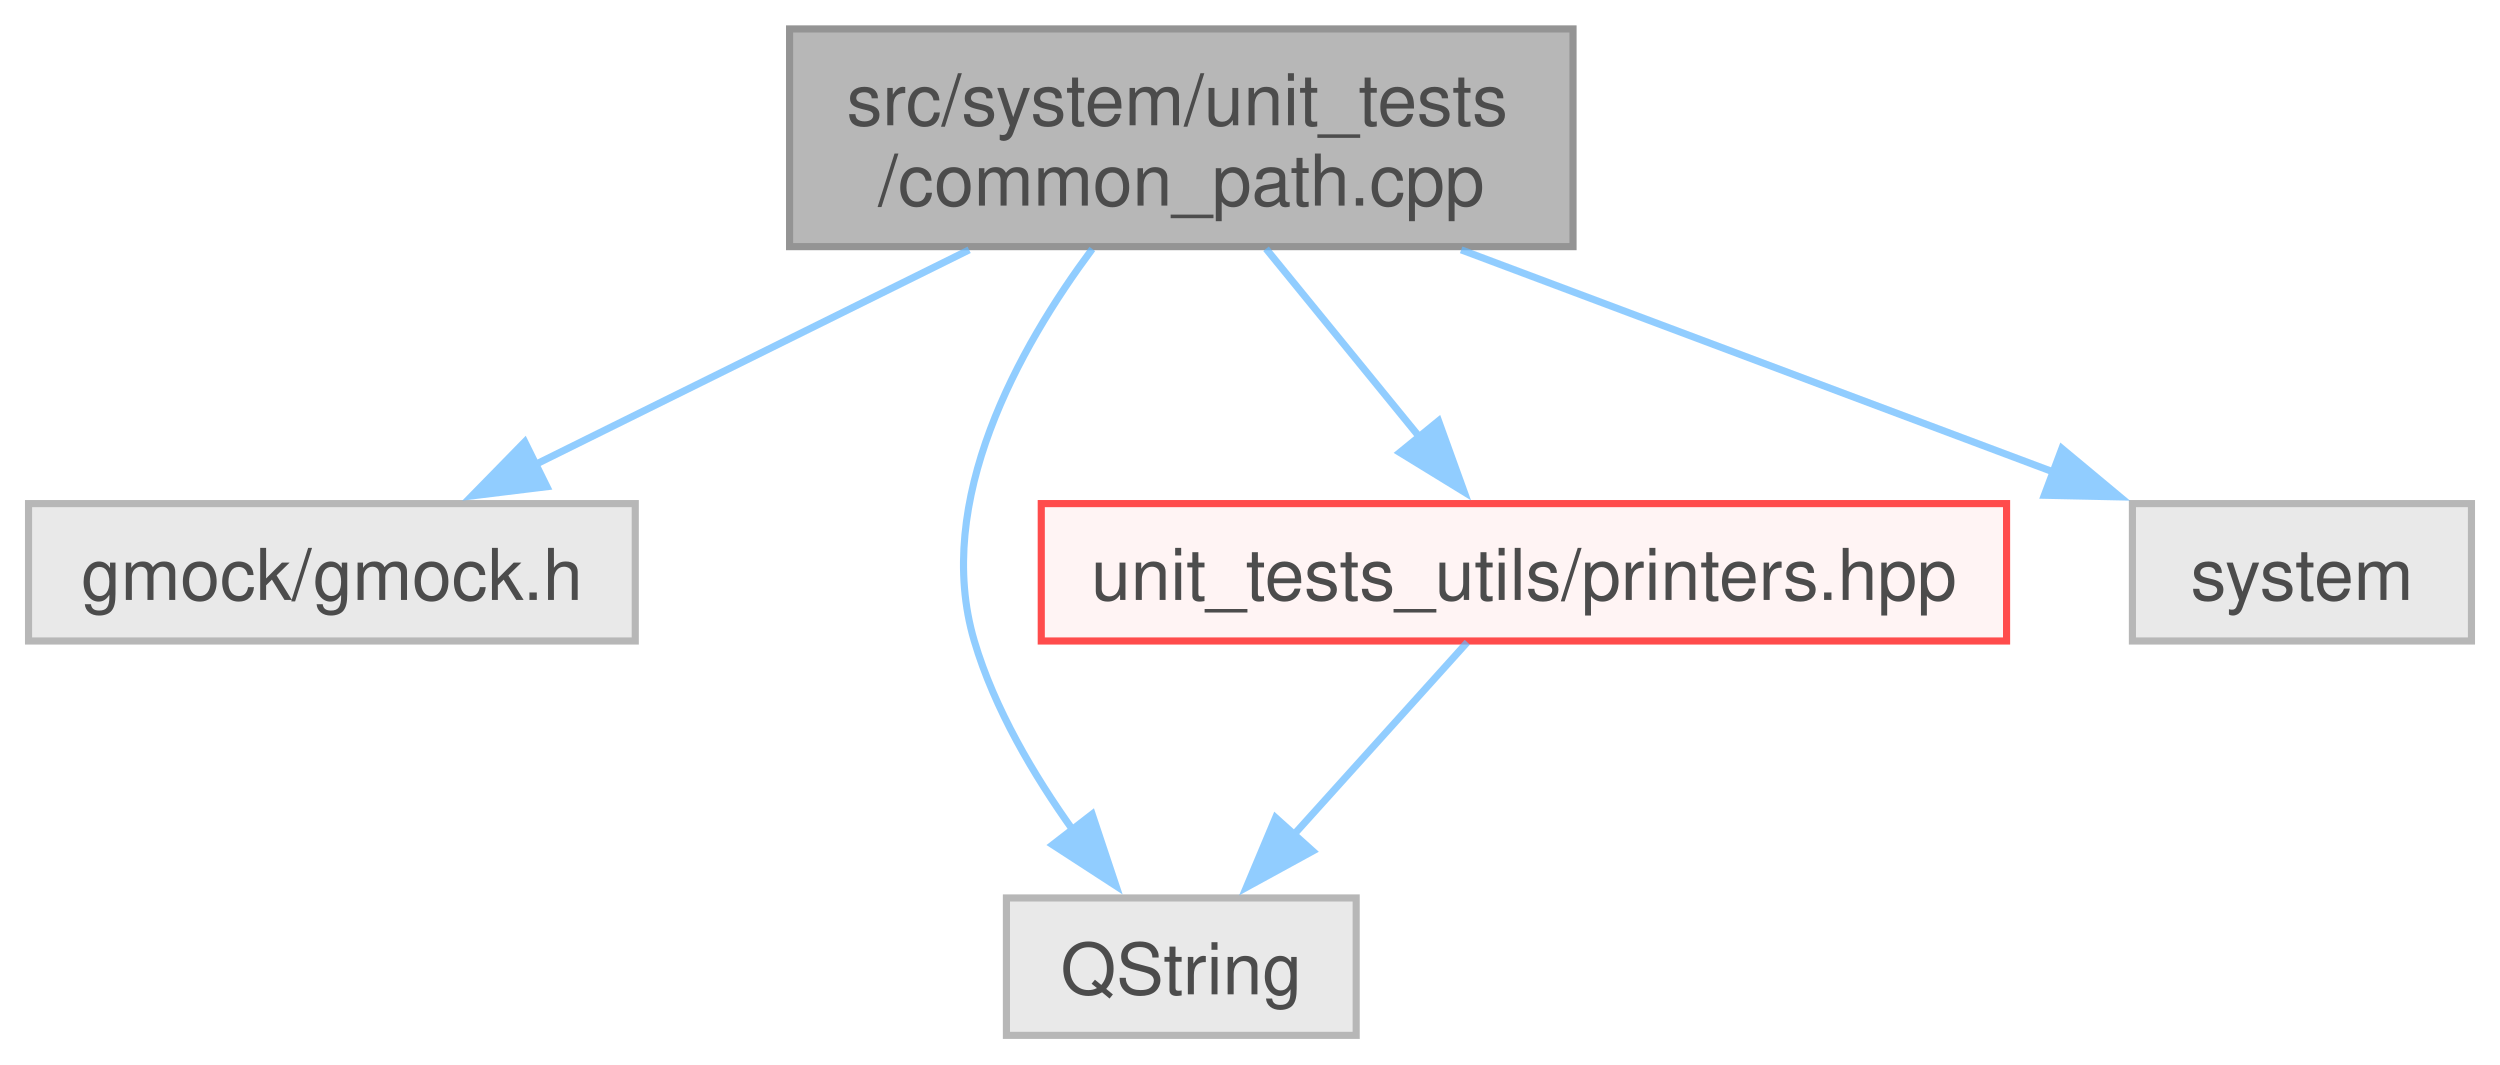
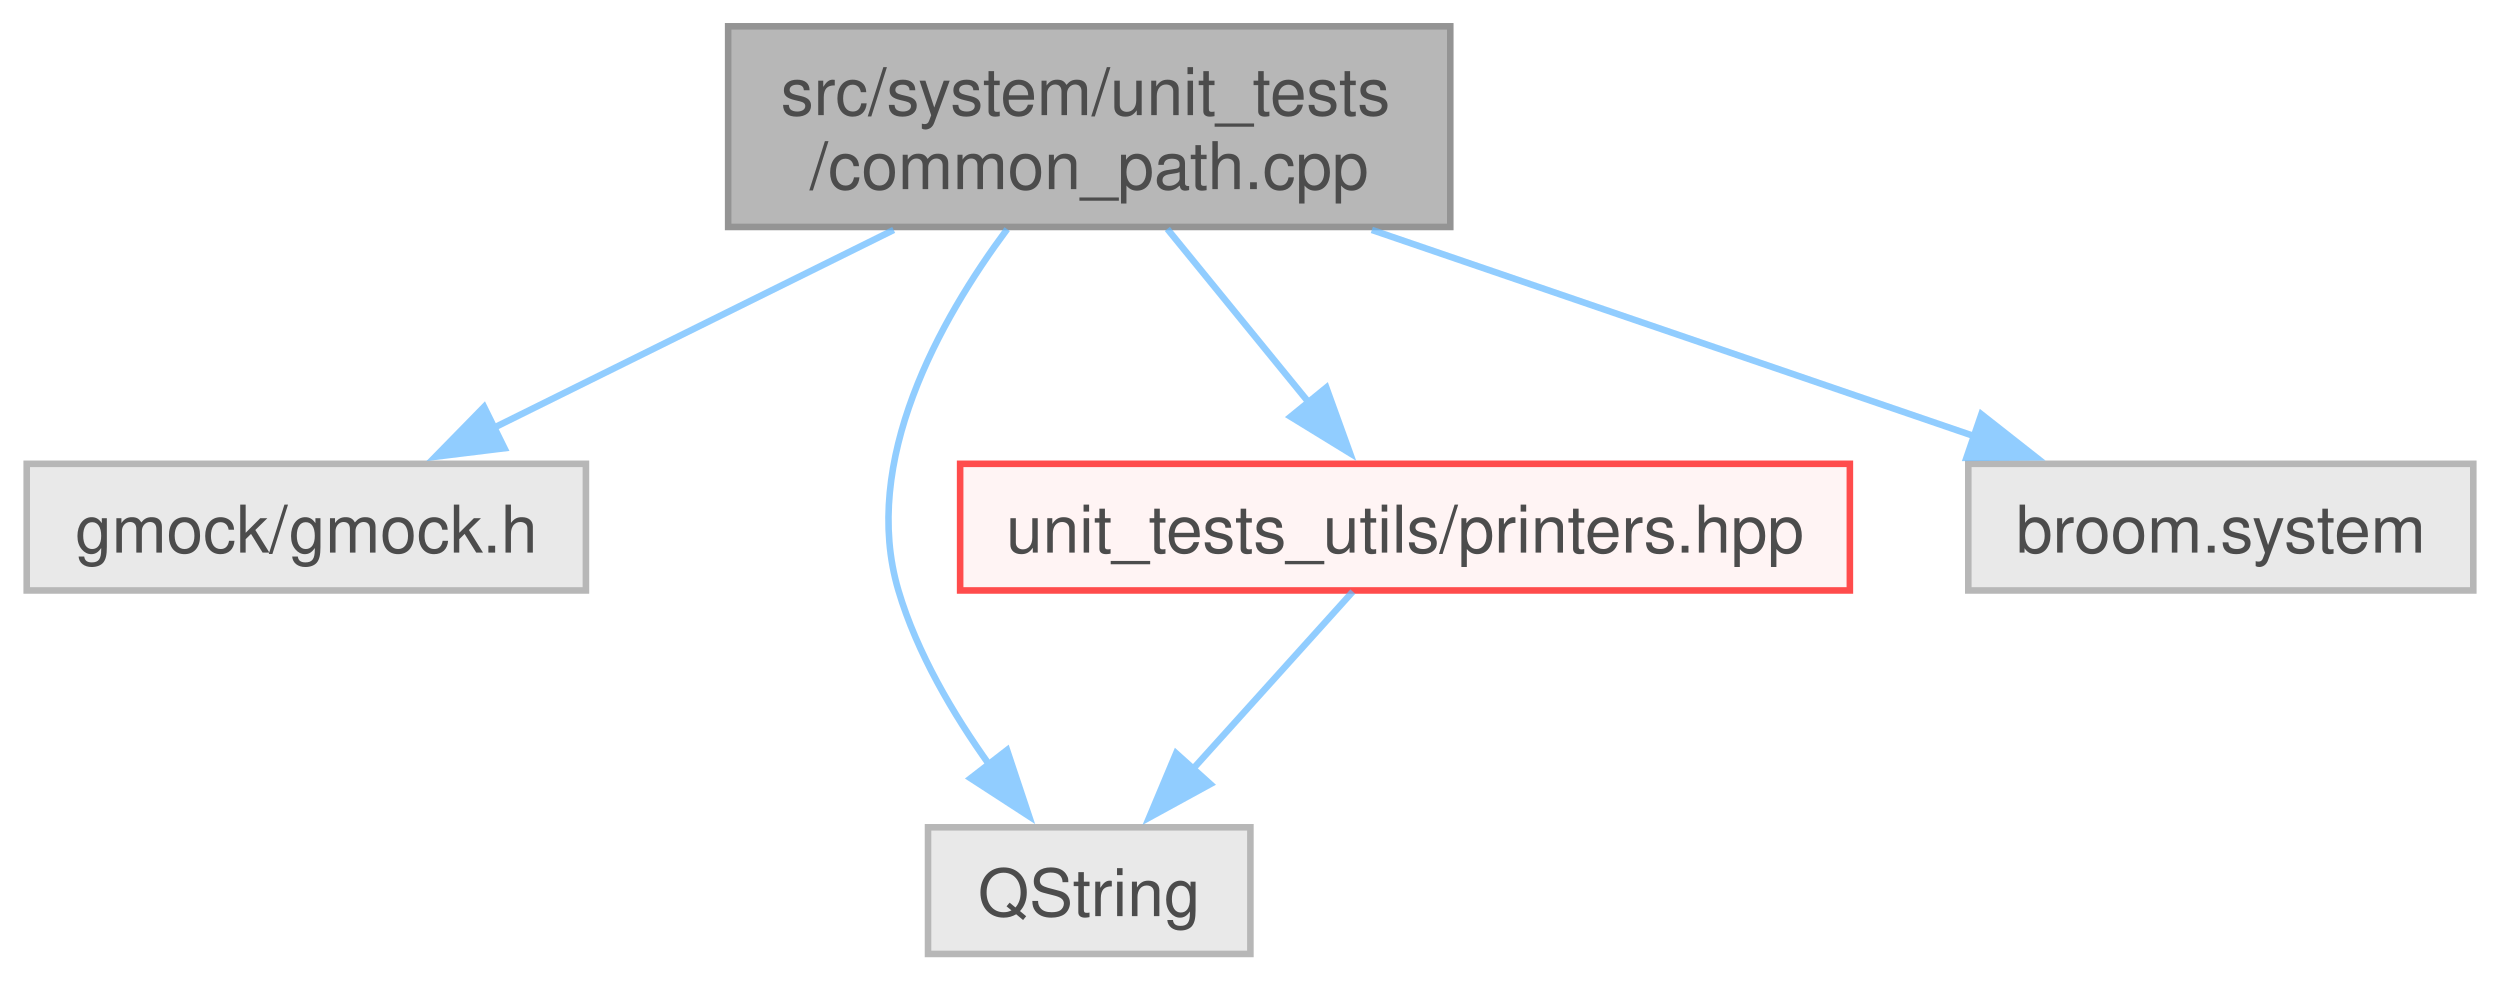
- <svg xmlns="http://www.w3.org/2000/svg" xmlns:xlink="http://www.w3.org/1999/xlink" width="350pt" height="149pt" viewBox="0.00 0.00 350.25 149.00">
+ <svg xmlns="http://www.w3.org/2000/svg" xmlns:xlink="http://www.w3.org/1999/xlink" width="380pt" height="149pt" viewBox="0.00 0.00 379.88 149.00">
  <svg id="main" version="1.1" xml:space="preserve">
    <style type="text/css">
.node, .edge {opacity: 0.7;}
.node.selected, .edge.selected {opacity: 1;}
.edge:hover path { stroke: red; }
.edge:hover polygon { stroke: red; fill: red; }
</style>
    <svg id="graph" class="graph">
      <g id="graph0" class="graph" transform="scale(1 1) rotate(0) translate(4 145)">
        <g id="Node000001" class="node">
          <g id="a_Node000001">
            <a xlink:title=" ">
              <polygon fill="#999999" stroke="#666666" points="216.38,-141 106.62,-141 106.62,-110.5 216.38,-110.5 216.38,-141" />
              <text text-anchor="start" x="114.62" y="-127.5" font-family="Helvetica,sans-Serif" font-size="10.00">src/system/unit_tests</text>
              <text text-anchor="middle" x="161.5" y="-116.25" font-family="Helvetica,sans-Serif" font-size="10.00">/common_path.cpp</text>
            </a>
          </g>
        </g>
        <g id="Node000002" class="node">
          <g id="a_Node000002">
            <a xlink:title=" ">
              <polygon fill="#e0e0e0" stroke="#999999" points="85,-74.5 0,-74.5 0,-55.25 85,-55.25 85,-74.5" />
              <text text-anchor="middle" x="42.5" y="-61" font-family="Helvetica,sans-Serif" font-size="10.00">gmock/gmock.h</text>
            </a>
          </g>
        </g>
        <g id="edge1_Node000001_Node000002" class="edge">
          <g id="a_edge1_Node000001_Node000002">
            <a xlink:title=" ">
              <path fill="none" stroke="#63b8ff" d="M131.78,-110.05C113.13,-100.82 89.23,-89 70.85,-79.9" />
              <polygon fill="#63b8ff" stroke="#63b8ff" points="72.62,-76.87 62.11,-75.58 69.52,-83.15 72.62,-76.87" />
            </a>
          </g>
        </g>
        <g id="Node000003" class="node">
          <g id="a_Node000003">
            <a xlink:title=" ">
              <polygon fill="#e0e0e0" stroke="#999999" points="186,-19.25 137,-19.25 137,0 186,0 186,-19.25" />
              <text text-anchor="middle" x="161.5" y="-5.75" font-family="Helvetica,sans-Serif" font-size="10.00">QString</text>
            </a>
          </g>
        </g>
        <g id="edge2_Node000001_Node000003" class="edge">
          <g id="a_edge2_Node000001_Node000003">
            <a xlink:title=" ">
              <path fill="none" stroke="#63b8ff" d="M149.03,-110.17C138.74,-96.34 126.7,-74.81 132.5,-55.25 135.31,-45.76 140.84,-36.41 146.33,-28.73" />
              <polygon fill="#63b8ff" stroke="#63b8ff" points="149.01,-30.99 152.36,-20.93 143.47,-26.7 149.01,-30.99" />
            </a>
          </g>
        </g>
        <g id="Node000004" class="node">
          <g id="a_Node000004">
            <a xlink:href="../../d2/d08/printers_8hpp.html" target="_top" xlink:title=" ">
              <polygon fill="#fff0f0" stroke="red" points="277.12,-74.5 141.88,-74.5 141.88,-55.25 277.12,-55.25 277.12,-74.5" />
              <text text-anchor="middle" x="209.5" y="-61" font-family="Helvetica,sans-Serif" font-size="10.00">unit_tests_utils/printers.hpp</text>
            </a>
          </g>
        </g>
        <g id="edge3_Node000001_Node000004" class="edge">
          <g id="a_edge3_Node000001_Node000004">
            <a xlink:title=" ">
              <path fill="none" stroke="#63b8ff" d="M173.37,-110.2C179.9,-102.18 188.07,-92.17 194.98,-83.69" />
              <polygon fill="#63b8ff" stroke="#63b8ff" points="197.54,-86.09 201.14,-76.12 192.11,-81.66 197.54,-86.09" />
            </a>
          </g>
        </g>
        <g id="Node000009" class="node">
          <g id="a_Node000009">
            <a xlink:title=" ">
-               <polygon fill="#e0e0e0" stroke="#999999" points="342.25,-74.5 294.75,-74.5 294.75,-55.25 342.25,-55.25 342.25,-74.5" />
-               <text text-anchor="middle" x="318.5" y="-61" font-family="Helvetica,sans-Serif" font-size="10.00">system</text>
+               <polygon fill="#e0e0e0" stroke="#999999" points="371.88,-74.5 295.12,-74.5 295.12,-55.25 371.88,-55.25 371.88,-74.5" />
+               <text text-anchor="middle" x="333.5" y="-61" font-family="Helvetica,sans-Serif" font-size="10.00">broom.system</text>
            </a>
          </g>
        </g>
        <g id="edge5_Node000001_Node000009" class="edge">
          <g id="a_edge5_Node000001_Node000009">
            <a xlink:title=" ">
-               <path fill="none" stroke="#63b8ff" d="M200.71,-110.05C226.23,-100.48 259.21,-88.11 283.78,-78.89" />
-               <polygon fill="#63b8ff" stroke="#63b8ff" points="284.87,-82.22 293.01,-75.44 282.41,-75.67 284.87,-82.22" />
+               <path fill="none" stroke="#63b8ff" d="M204.46,-110.05C232.71,-100.38 269.3,-87.85 296.3,-78.61" />
+               <polygon fill="#63b8ff" stroke="#63b8ff" points="297.11,-82.03 305.44,-75.48 294.84,-75.41 297.11,-82.03" />
            </a>
          </g>
        </g>
        <g id="edge4_Node000004_Node000003" class="edge">
          <g id="a_edge4_Node000004_Node000003">
            <a xlink:title=" ">
              <path fill="none" stroke="#63b8ff" d="M201.57,-55.08C194.94,-47.73 185.28,-37.01 177.11,-27.94" />
              <polygon fill="#63b8ff" stroke="#63b8ff" points="179.91,-25.82 170.61,-20.73 174.71,-30.5 179.91,-25.82" />
            </a>
          </g>
        </g>
      </g>
    </svg>
  </svg>
  <style type="text/css">

[data-mouse-over-selected='false'] { opacity: 0.7; }
[data-mouse-over-selected='true']  { opacity: 1.0; }

</style>
</svg>
